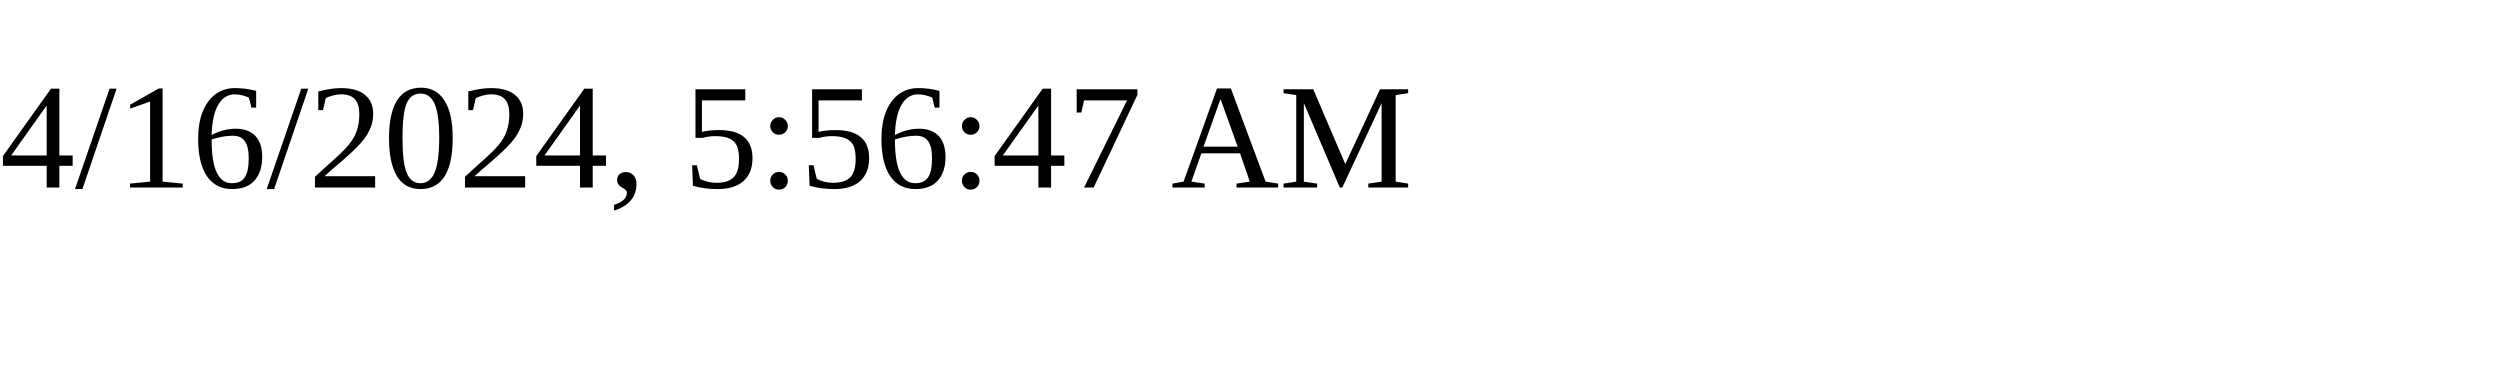
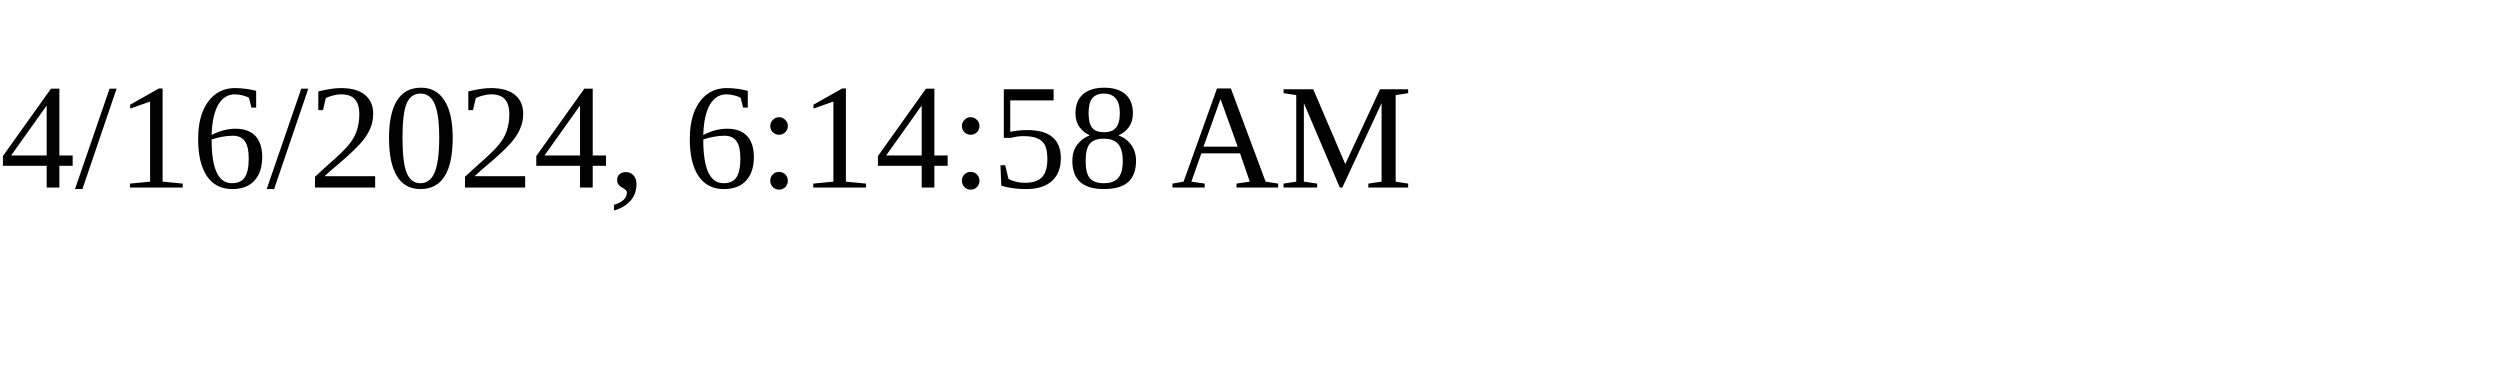
<svg xmlns="http://www.w3.org/2000/svg" height="30" width="200">
-   <text x="0" y="15">4/16/2024, 5:56:47 AM</text>
+   <text x="0" y="15">4/16/2024, 6:14:58 AM</text>
</svg>
